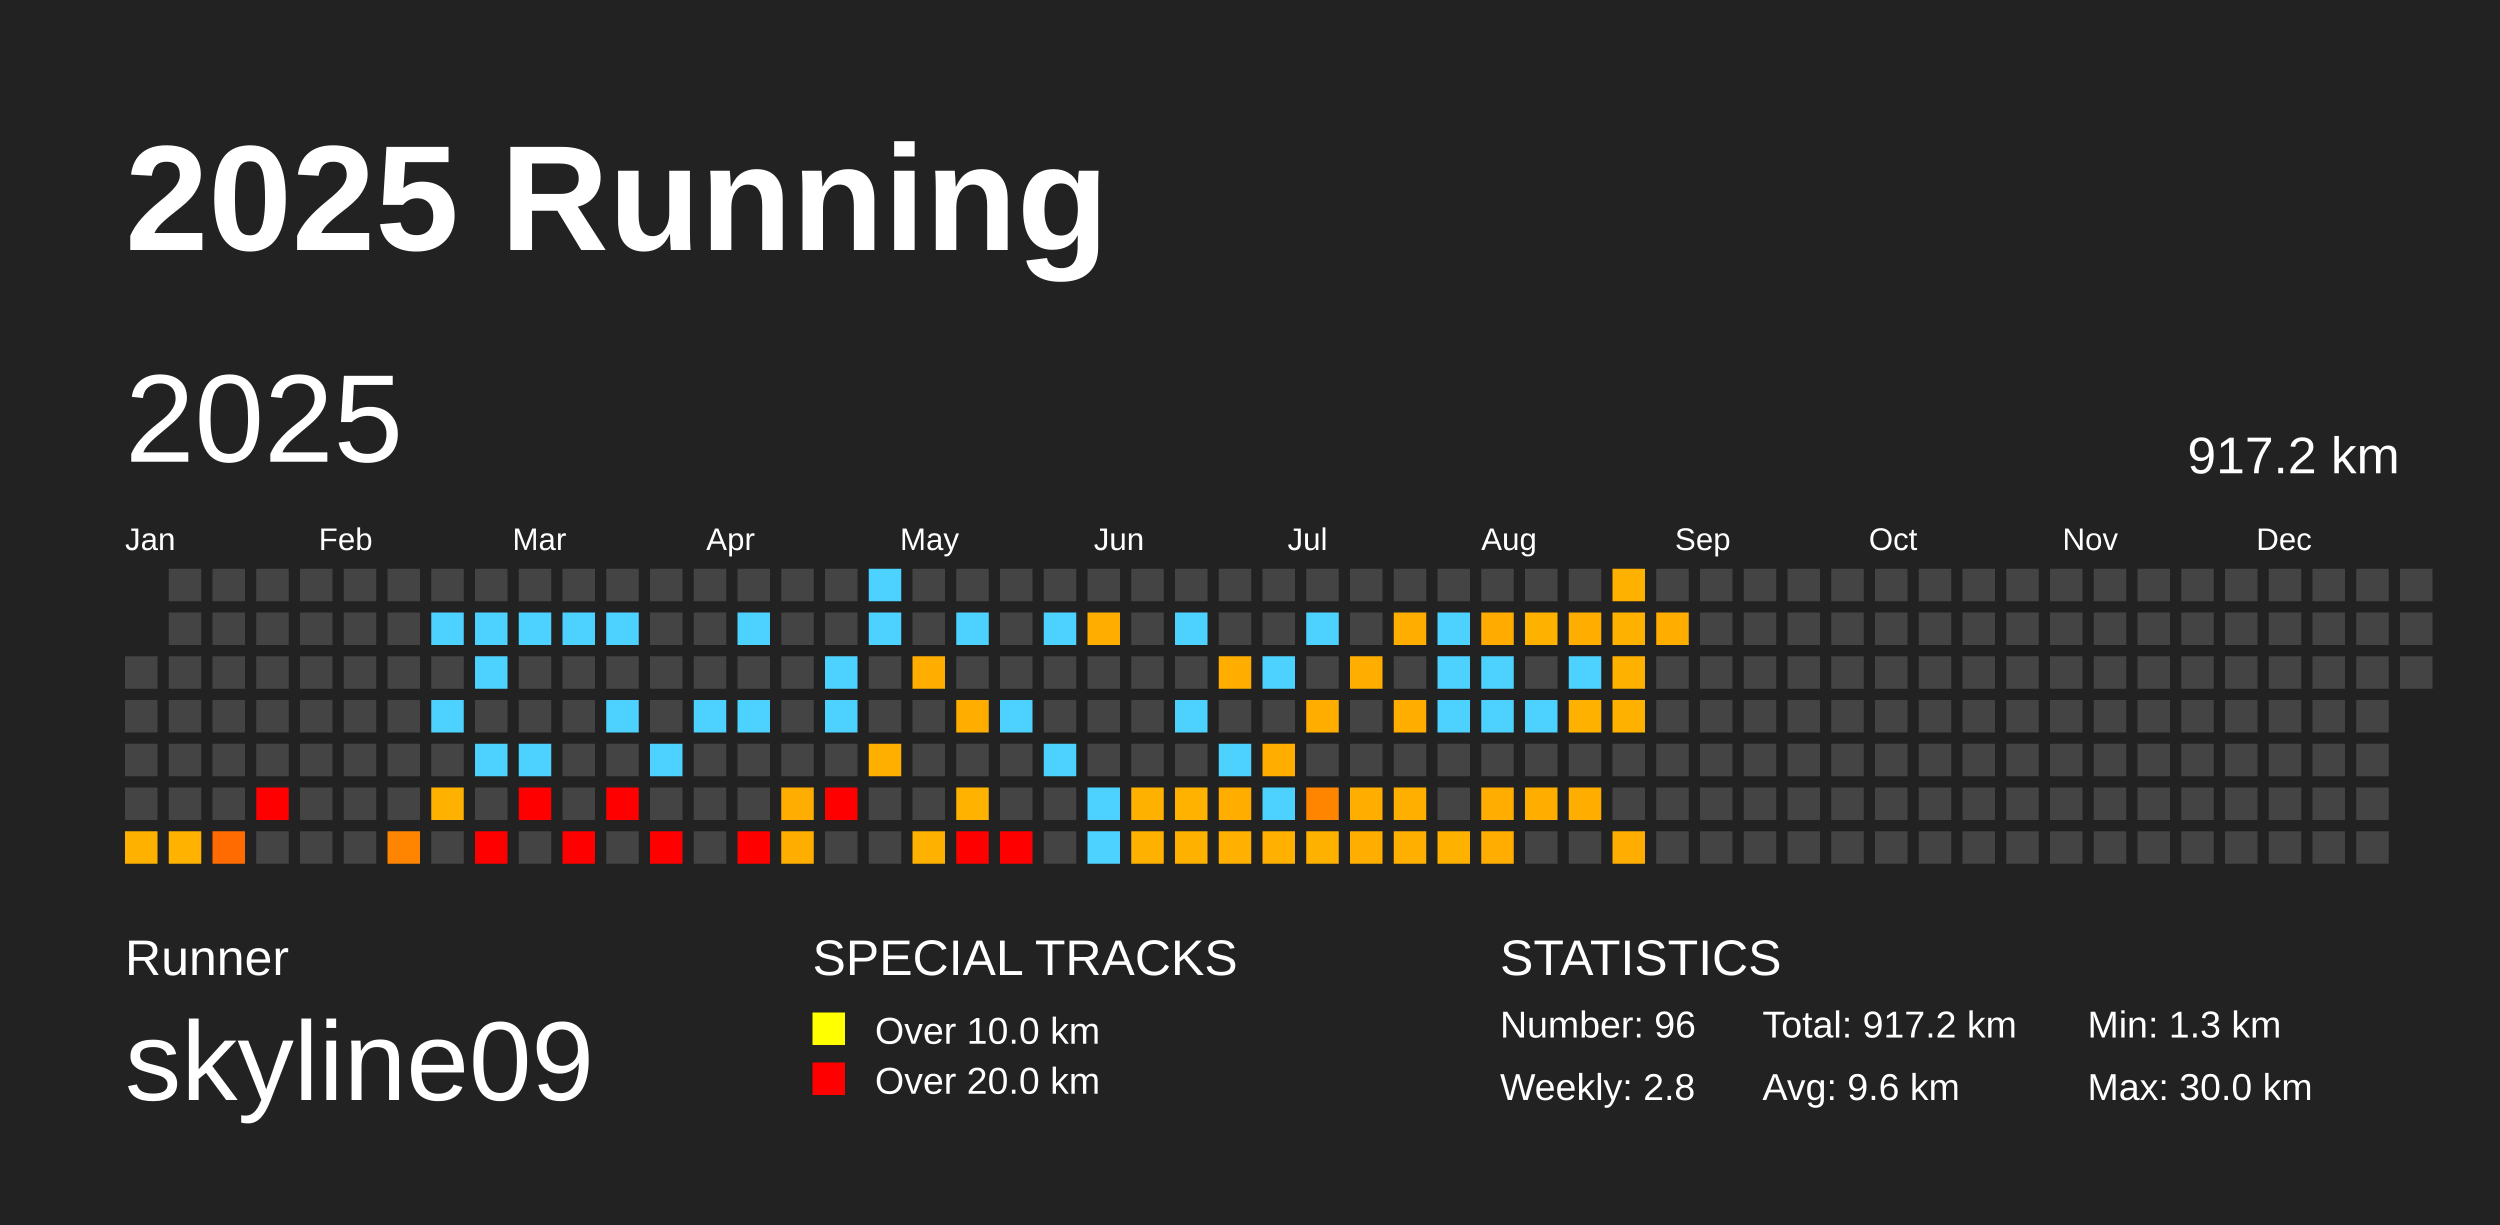
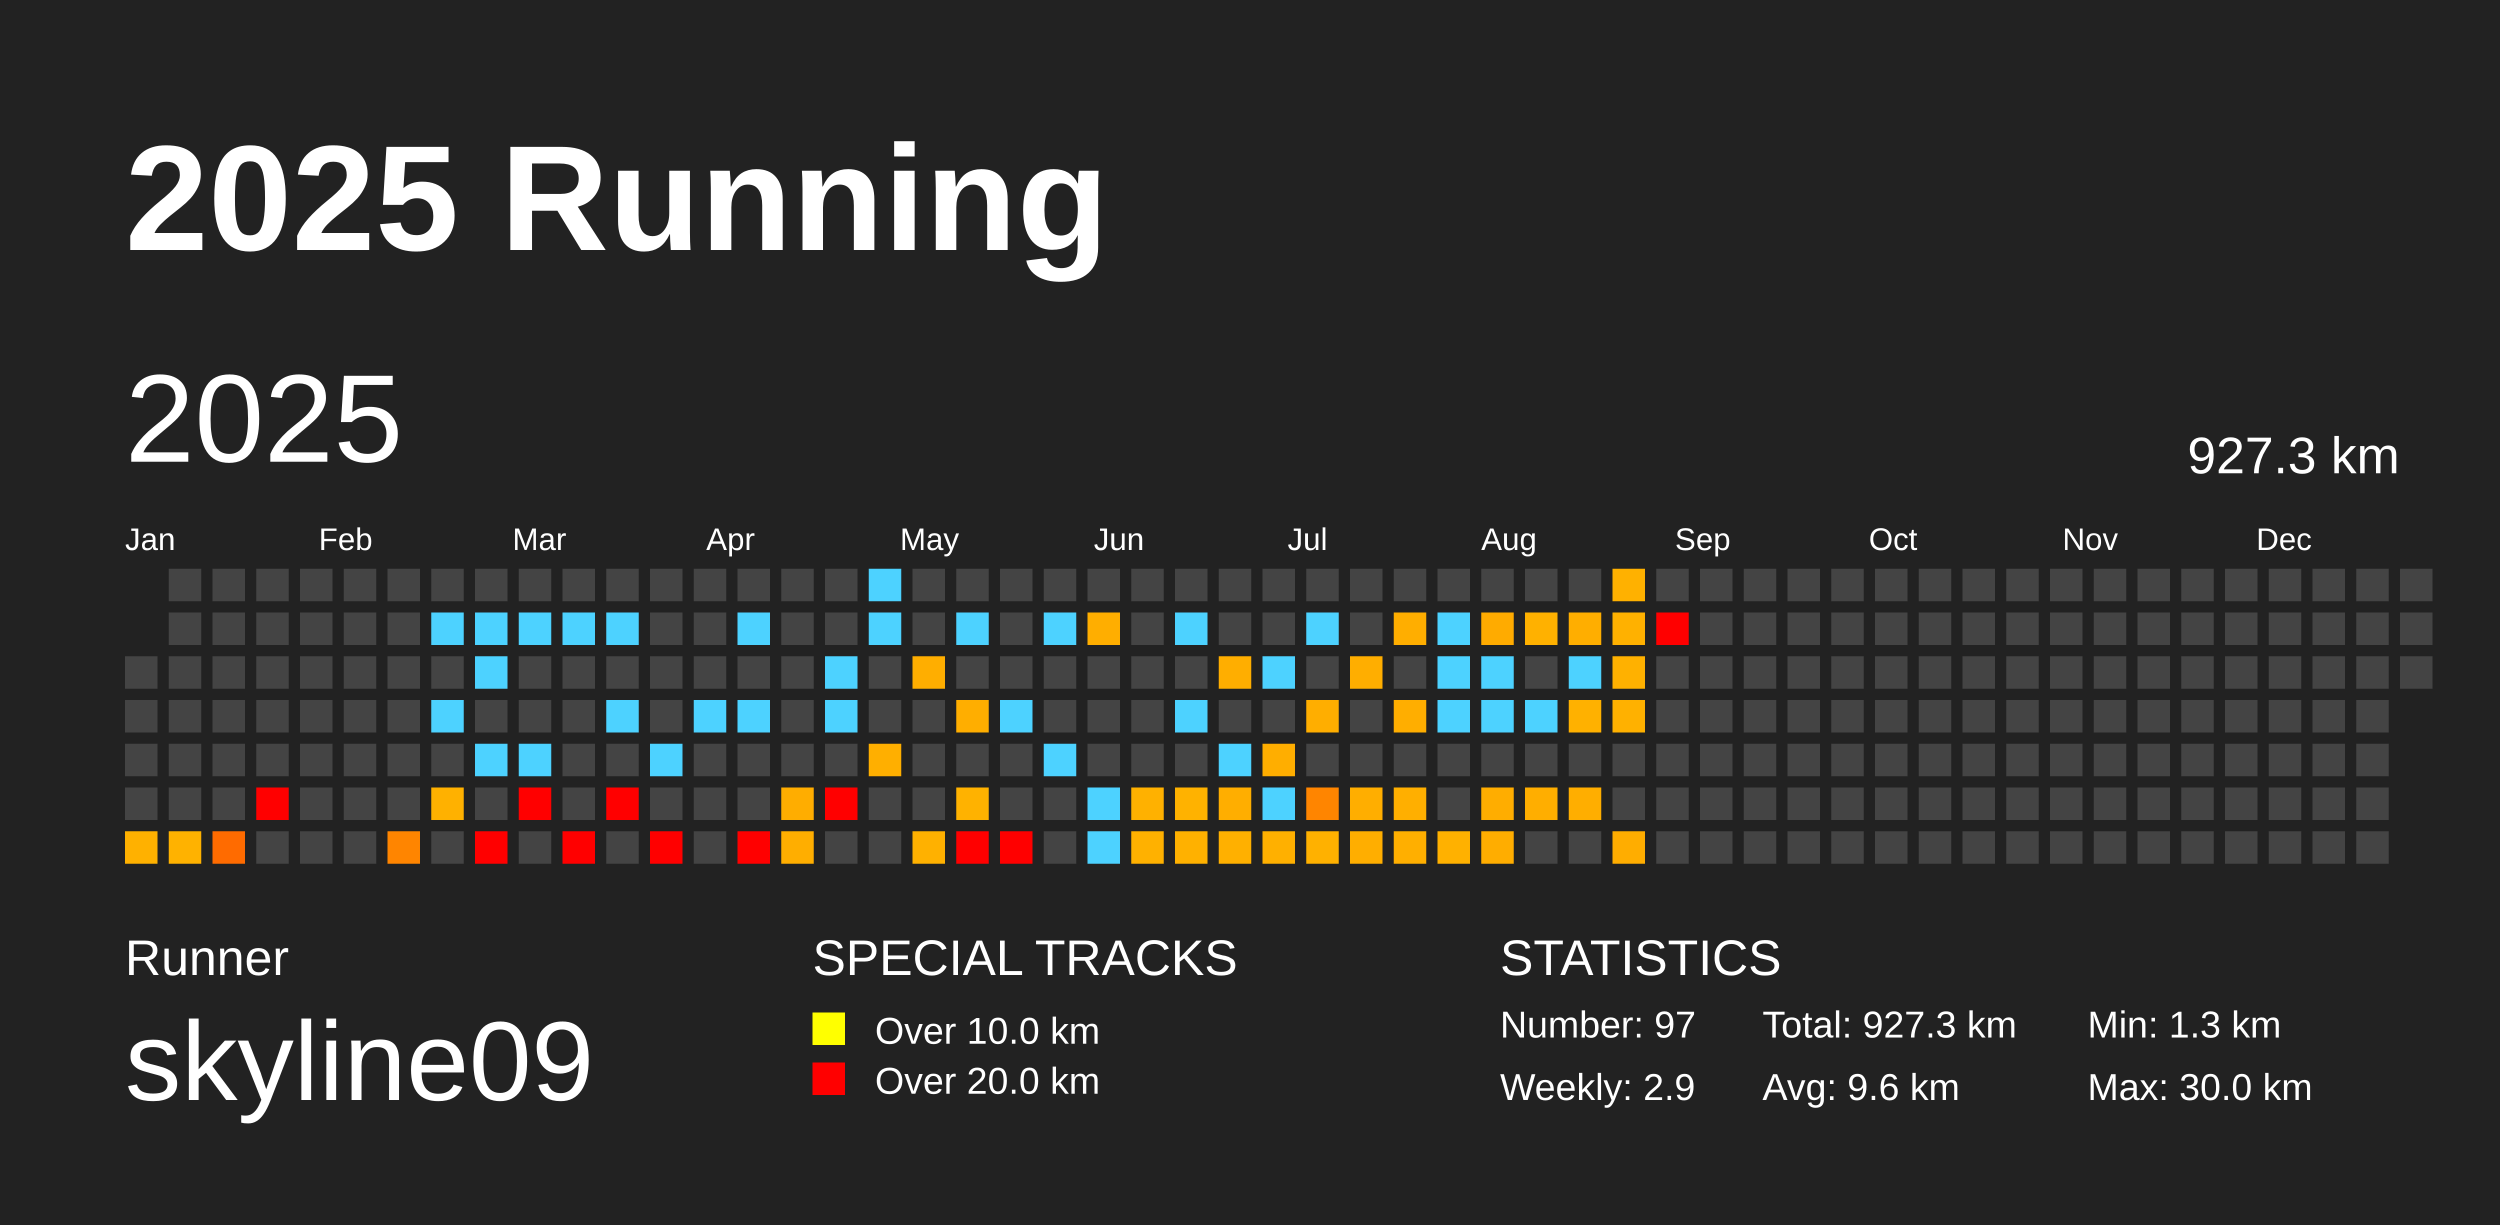
<svg xmlns="http://www.w3.org/2000/svg" baseProfile="full" height="98mm" version="1.1" viewBox="0,0,200,98" width="200mm">
  <defs />
  <rect fill="#222222" height="98" width="200" x="0" y="0" />
  <text fill="#FFFFFF" style="font-size:12px; font-family:Arial; font-weight:bold;" x="10" y="20">2025 Running</text>
  <text fill="#FFFFFF" style="font-size:4px; font-family:Arial" x="10" y="78">Runner</text>
  <text fill="#FFFFFF" style="font-size:9px; font-family:Arial" x="10" y="88">skyline09</text>
  <text fill="#FFFFFF" style="font-size:4px; font-family:Arial" x="65" y="78">SPECIAL TRACKS</text>
  <rect fill="yellow" height="2.6" width="2.6" x="65" y="81" />
  <text fill="#FFFFFF" style="font-size:3px; font-family:Arial" x="70" y="83.5">Over 10.0 km</text>
  <rect fill="red" height="2.6" width="2.6" x="65" y="85" />
  <text fill="#FFFFFF" style="font-size:3px; font-family:Arial" x="70" y="87.5">Over 20.0 km</text>
  <text fill="#FFFFFF" style="font-size:4px; font-family:Arial" x="120" y="78">STATISTICS</text>
-   <text fill="#FFFFFF" style="font-size:3px; font-family:Arial" x="120" y="83">Number: 96</text>
-   <text fill="#FFFFFF" style="font-size:3px; font-family:Arial" x="120" y="88">Weekly: 2.8</text>
-   <text fill="#FFFFFF" style="font-size:3px; font-family:Arial" x="141" y="83">Total: 917.2 km</text>
+   <text fill="#FFFFFF" style="font-size:3px; font-family:Arial" x="120" y="83">Number: 97</text>
+   <text fill="#FFFFFF" style="font-size:3px; font-family:Arial" x="120" y="88">Weekly: 2.9</text>
+   <text fill="#FFFFFF" style="font-size:3px; font-family:Arial" x="141" y="83">Total: 927.3 km</text>
  <text fill="#FFFFFF" style="font-size:3px; font-family:Arial" x="141" y="88">Avg: 9.6 km</text>
  <text fill="#FFFFFF" style="font-size:3px; font-family:Arial" x="167" y="83">Min: 1.3 km</text>
  <text fill="#FFFFFF" style="font-size:3px; font-family:Arial" x="167" y="88">Max: 30.0 km</text>
  <text dominant-baseline="hanging" fill="#FFFFFF" style="font-size:10.0px; font-family:Arial;" x="10" y="30">2025</text>
-   <text dominant-baseline="hanging" fill="#FFFFFF" style="font-size:4.125px; font-family:Arial;" x="175" y="35">917.2 km</text>
+   <text dominant-baseline="hanging" fill="#FFFFFF" style="font-size:4.125px; font-family:Arial;" x="175" y="35">927.3 km</text>
  <text fill="#FFFFFF" style="font-size:2.5px; font-family:Arial" x="10.0" y="44">Jan</text>
  <text fill="#FFFFFF" style="font-size:2.5px; font-family:Arial" x="25.5" y="44">Feb</text>
  <text fill="#FFFFFF" style="font-size:2.5px; font-family:Arial" x="41.0" y="44">Mar</text>
  <text fill="#FFFFFF" style="font-size:2.5px; font-family:Arial" x="56.5" y="44">Apr</text>
  <text fill="#FFFFFF" style="font-size:2.5px; font-family:Arial" x="72.0" y="44">May</text>
  <text fill="#FFFFFF" style="font-size:2.5px; font-family:Arial" x="87.5" y="44">Jun</text>
  <text fill="#FFFFFF" style="font-size:2.5px; font-family:Arial" x="103.0" y="44">Jul</text>
  <text fill="#FFFFFF" style="font-size:2.5px; font-family:Arial" x="118.5" y="44">Aug</text>
  <text fill="#FFFFFF" style="font-size:2.5px; font-family:Arial" x="134.0" y="44">Sep</text>
  <text fill="#FFFFFF" style="font-size:2.5px; font-family:Arial" x="149.5" y="44">Oct</text>
  <text fill="#FFFFFF" style="font-size:2.5px; font-family:Arial" x="165.0" y="44">Nov</text>
  <text fill="#FFFFFF" style="font-size:2.5px; font-family:Arial" x="180.5" y="44">Dec</text>
  <rect fill="#444444" height="2.6" width="2.6" x="10.0" y="52.5" />
  <rect fill="#444444" height="2.6" width="2.6" x="10.0" y="56.0" />
  <rect fill="#444444" height="2.6" width="2.6" x="10.0" y="59.5" />
  <rect fill="#444444" height="2.6" width="2.6" x="10.0" y="63.0" />
  <rect fill="#ffb100" height="2.6" width="2.6" x="10.0" y="66.5" />
  <rect fill="#444444" height="2.6" width="2.6" x="13.5" y="45.5" />
  <rect fill="#444444" height="2.6" width="2.6" x="13.5" y="49.0" />
  <rect fill="#444444" height="2.6" width="2.6" x="13.5" y="52.5" />
  <rect fill="#444444" height="2.6" width="2.6" x="13.5" y="56.0" />
  <rect fill="#444444" height="2.6" width="2.6" x="13.5" y="59.5" />
  <rect fill="#444444" height="2.6" width="2.6" x="13.5" y="63.0" />
  <rect fill="#ffb200" height="2.6" width="2.6" x="13.5" y="66.5" />
  <rect fill="#444444" height="2.6" width="2.6" x="17.0" y="45.5" />
  <rect fill="#444444" height="2.6" width="2.6" x="17.0" y="49.0" />
  <rect fill="#444444" height="2.6" width="2.6" x="17.0" y="52.5" />
  <rect fill="#444444" height="2.6" width="2.6" x="17.0" y="56.0" />
  <rect fill="#444444" height="2.6" width="2.6" x="17.0" y="59.5" />
  <rect fill="#444444" height="2.6" width="2.6" x="17.0" y="63.0" />
  <rect fill="#ff6b00" height="2.6" width="2.6" x="17.0" y="66.5" />
  <rect fill="#444444" height="2.6" width="2.6" x="20.5" y="45.5" />
  <rect fill="#444444" height="2.6" width="2.6" x="20.5" y="49.0" />
  <rect fill="#444444" height="2.6" width="2.6" x="20.5" y="52.5" />
  <rect fill="#444444" height="2.6" width="2.6" x="20.5" y="56.0" />
  <rect fill="#444444" height="2.6" width="2.6" x="20.5" y="59.5" />
  <rect fill="red" height="2.6" width="2.6" x="20.5" y="63.0" />
  <rect fill="#444444" height="2.6" width="2.6" x="20.5" y="66.5" />
  <rect fill="#444444" height="2.6" width="2.6" x="24.0" y="45.5" />
  <rect fill="#444444" height="2.6" width="2.6" x="24.0" y="49.0" />
  <rect fill="#444444" height="2.6" width="2.6" x="24.0" y="52.5" />
  <rect fill="#444444" height="2.6" width="2.6" x="24.0" y="56.0" />
  <rect fill="#444444" height="2.6" width="2.6" x="24.0" y="59.5" />
  <rect fill="#444444" height="2.6" width="2.6" x="24.0" y="63.0" />
  <rect fill="#444444" height="2.6" width="2.6" x="24.0" y="66.5" />
  <rect fill="#444444" height="2.6" width="2.6" x="27.5" y="45.5" />
  <rect fill="#444444" height="2.6" width="2.6" x="27.5" y="49.0" />
  <rect fill="#444444" height="2.6" width="2.6" x="27.5" y="52.5" />
  <rect fill="#444444" height="2.6" width="2.6" x="27.5" y="56.0" />
  <rect fill="#444444" height="2.6" width="2.6" x="27.5" y="59.5" />
  <rect fill="#444444" height="2.6" width="2.6" x="27.5" y="63.0" />
  <rect fill="#444444" height="2.6" width="2.6" x="27.5" y="66.5" />
  <rect fill="#444444" height="2.6" width="2.6" x="31.0" y="45.5" />
  <rect fill="#444444" height="2.6" width="2.6" x="31.0" y="49.0" />
  <rect fill="#444444" height="2.6" width="2.6" x="31.0" y="52.5" />
  <rect fill="#444444" height="2.6" width="2.6" x="31.0" y="56.0" />
  <rect fill="#444444" height="2.6" width="2.6" x="31.0" y="59.5" />
  <rect fill="#444444" height="2.6" width="2.6" x="31.0" y="63.0" />
  <rect fill="#ff8500" height="2.6" width="2.6" x="31.0" y="66.5" />
  <rect fill="#444444" height="2.6" width="2.6" x="34.5" y="45.5" />
  <rect fill="#4dd2ff" height="2.6" width="2.6" x="34.5" y="49.0" />
  <rect fill="#444444" height="2.6" width="2.6" x="34.5" y="52.5" />
  <rect fill="#4dd2ff" height="2.6" width="2.6" x="34.5" y="56.0" />
  <rect fill="#444444" height="2.6" width="2.6" x="34.5" y="59.5" />
  <rect fill="#ffb100" height="2.6" width="2.6" x="34.5" y="63.0" />
  <rect fill="#444444" height="2.6" width="2.6" x="34.5" y="66.5" />
  <rect fill="#444444" height="2.6" width="2.6" x="38.0" y="45.5" />
  <rect fill="#4dd2ff" height="2.6" width="2.6" x="38.0" y="49.0" />
  <rect fill="#4dd2ff" height="2.6" width="2.6" x="38.0" y="52.5" />
  <rect fill="#444444" height="2.6" width="2.6" x="38.0" y="56.0" />
  <rect fill="#4dd2ff" height="2.6" width="2.6" x="38.0" y="59.5" />
  <rect fill="#444444" height="2.6" width="2.6" x="38.0" y="63.0" />
  <rect fill="red" height="2.6" width="2.6" x="38.0" y="66.5" />
  <rect fill="#444444" height="2.6" width="2.6" x="41.5" y="45.5" />
  <rect fill="#4dd2ff" height="2.6" width="2.6" x="41.5" y="49.0" />
  <rect fill="#444444" height="2.6" width="2.6" x="41.5" y="52.5" />
  <rect fill="#444444" height="2.6" width="2.6" x="41.5" y="56.0" />
  <rect fill="#4dd2ff" height="2.6" width="2.6" x="41.5" y="59.5" />
  <rect fill="red" height="2.6" width="2.6" x="41.5" y="63.0" />
  <rect fill="#444444" height="2.6" width="2.6" x="41.5" y="66.5" />
  <rect fill="#444444" height="2.6" width="2.6" x="45.0" y="45.5" />
  <rect fill="#4dd2ff" height="2.6" width="2.6" x="45.0" y="49.0" />
  <rect fill="#444444" height="2.6" width="2.6" x="45.0" y="52.5" />
  <rect fill="#444444" height="2.6" width="2.6" x="45.0" y="56.0" />
  <rect fill="#444444" height="2.6" width="2.6" x="45.0" y="59.5" />
  <rect fill="#444444" height="2.6" width="2.6" x="45.0" y="63.0" />
  <rect fill="red" height="2.6" width="2.6" x="45.0" y="66.5" />
  <rect fill="#444444" height="2.6" width="2.6" x="48.5" y="45.5" />
  <rect fill="#4dd2ff" height="2.6" width="2.6" x="48.5" y="49.0" />
  <rect fill="#444444" height="2.6" width="2.6" x="48.5" y="52.5" />
  <rect fill="#4dd2ff" height="2.6" width="2.6" x="48.5" y="56.0" />
  <rect fill="#444444" height="2.6" width="2.6" x="48.5" y="59.5" />
  <rect fill="red" height="2.6" width="2.6" x="48.5" y="63.0" />
  <rect fill="#444444" height="2.6" width="2.6" x="48.5" y="66.5" />
  <rect fill="#444444" height="2.6" width="2.6" x="52.0" y="45.5" />
  <rect fill="#444444" height="2.6" width="2.6" x="52.0" y="49.0" />
  <rect fill="#444444" height="2.6" width="2.6" x="52.0" y="52.5" />
  <rect fill="#444444" height="2.6" width="2.6" x="52.0" y="56.0" />
  <rect fill="#4dd2ff" height="2.6" width="2.6" x="52.0" y="59.5" />
  <rect fill="#444444" height="2.6" width="2.6" x="52.0" y="63.0" />
  <rect fill="red" height="2.6" width="2.6" x="52.0" y="66.5" />
  <rect fill="#444444" height="2.6" width="2.6" x="55.5" y="45.5" />
  <rect fill="#444444" height="2.6" width="2.6" x="55.5" y="49.0" />
  <rect fill="#444444" height="2.6" width="2.6" x="55.5" y="52.5" />
  <rect fill="#4dd2ff" height="2.6" width="2.6" x="55.5" y="56.0" />
  <rect fill="#444444" height="2.6" width="2.6" x="55.5" y="59.5" />
  <rect fill="#444444" height="2.6" width="2.6" x="55.5" y="63.0" />
  <rect fill="#444444" height="2.6" width="2.6" x="55.5" y="66.5" />
  <rect fill="#444444" height="2.6" width="2.6" x="59.0" y="45.5" />
  <rect fill="#4dd2ff" height="2.6" width="2.6" x="59.0" y="49.0" />
  <rect fill="#444444" height="2.6" width="2.6" x="59.0" y="52.5" />
  <rect fill="#4dd2ff" height="2.6" width="2.6" x="59.0" y="56.0" />
  <rect fill="#444444" height="2.6" width="2.6" x="59.0" y="59.5" />
  <rect fill="#444444" height="2.6" width="2.6" x="59.0" y="63.0" />
  <rect fill="red" height="2.6" width="2.6" x="59.0" y="66.5" />
  <rect fill="#444444" height="2.6" width="2.6" x="62.5" y="45.5" />
  <rect fill="#444444" height="2.6" width="2.6" x="62.5" y="49.0" />
  <rect fill="#444444" height="2.6" width="2.6" x="62.5" y="52.5" />
  <rect fill="#444444" height="2.6" width="2.6" x="62.5" y="56.0" />
  <rect fill="#444444" height="2.6" width="2.6" x="62.5" y="59.5" />
  <rect fill="#ffad00" height="2.6" width="2.6" x="62.5" y="63.0" />
  <rect fill="#ffae00" height="2.6" width="2.6" x="62.5" y="66.5" />
  <rect fill="#444444" height="2.6" width="2.6" x="66.0" y="45.5" />
  <rect fill="#444444" height="2.6" width="2.6" x="66.0" y="49.0" />
  <rect fill="#4dd2ff" height="2.6" width="2.6" x="66.0" y="52.5" />
  <rect fill="#4dd2ff" height="2.6" width="2.6" x="66.0" y="56.0" />
  <rect fill="#444444" height="2.6" width="2.6" x="66.0" y="59.5" />
  <rect fill="red" height="2.6" width="2.6" x="66.0" y="63.0" />
  <rect fill="#444444" height="2.6" width="2.6" x="66.0" y="66.5" />
  <rect fill="#4dd2ff" height="2.6" width="2.6" x="69.5" y="45.5" />
  <rect fill="#4dd2ff" height="2.6" width="2.6" x="69.5" y="49.0" />
  <rect fill="#444444" height="2.6" width="2.6" x="69.5" y="52.5" />
  <rect fill="#444444" height="2.6" width="2.6" x="69.5" y="56.0" />
  <rect fill="#ffaf00" height="2.6" width="2.6" x="69.5" y="59.5" />
  <rect fill="#444444" height="2.6" width="2.6" x="69.5" y="63.0" />
  <rect fill="#444444" height="2.6" width="2.6" x="69.5" y="66.5" />
  <rect fill="#444444" height="2.6" width="2.6" x="73.0" y="45.5" />
  <rect fill="#444444" height="2.6" width="2.6" x="73.0" y="49.0" />
  <rect fill="#ffae00" height="2.6" width="2.6" x="73.0" y="52.5" />
  <rect fill="#444444" height="2.6" width="2.6" x="73.0" y="56.0" />
  <rect fill="#444444" height="2.6" width="2.6" x="73.0" y="59.5" />
  <rect fill="#444444" height="2.6" width="2.6" x="73.0" y="63.0" />
  <rect fill="#ffb100" height="2.6" width="2.6" x="73.0" y="66.5" />
  <rect fill="#444444" height="2.6" width="2.6" x="76.5" y="45.5" />
  <rect fill="#4dd2ff" height="2.6" width="2.6" x="76.5" y="49.0" />
  <rect fill="#444444" height="2.6" width="2.6" x="76.5" y="52.5" />
  <rect fill="#ffae00" height="2.6" width="2.6" x="76.5" y="56.0" />
  <rect fill="#444444" height="2.6" width="2.6" x="76.5" y="59.5" />
  <rect fill="#ffb200" height="2.6" width="2.6" x="76.5" y="63.0" />
  <rect fill="red" height="2.6" width="2.6" x="76.5" y="66.5" />
  <rect fill="#444444" height="2.6" width="2.6" x="80.0" y="45.5" />
  <rect fill="#444444" height="2.6" width="2.6" x="80.0" y="49.0" />
  <rect fill="#444444" height="2.6" width="2.6" x="80.0" y="52.5" />
  <rect fill="#4dd2ff" height="2.6" width="2.6" x="80.0" y="56.0" />
  <rect fill="#444444" height="2.6" width="2.6" x="80.0" y="59.5" />
  <rect fill="#444444" height="2.6" width="2.6" x="80.0" y="63.0" />
  <rect fill="red" height="2.6" width="2.6" x="80.0" y="66.5" />
  <rect fill="#444444" height="2.6" width="2.6" x="83.5" y="45.5" />
  <rect fill="#4dd2ff" height="2.6" width="2.6" x="83.5" y="49.0" />
  <rect fill="#444444" height="2.6" width="2.6" x="83.5" y="52.5" />
  <rect fill="#444444" height="2.6" width="2.6" x="83.5" y="56.0" />
  <rect fill="#4dd2ff" height="2.6" width="2.6" x="83.5" y="59.5" />
  <rect fill="#444444" height="2.6" width="2.6" x="83.5" y="63.0" />
  <rect fill="#444444" height="2.6" width="2.6" x="83.5" y="66.5" />
  <rect fill="#444444" height="2.6" width="2.6" x="87.0" y="45.5" />
  <rect fill="#ffae00" height="2.6" width="2.6" x="87.0" y="49.0" />
  <rect fill="#444444" height="2.6" width="2.6" x="87.0" y="52.5" />
  <rect fill="#444444" height="2.6" width="2.6" x="87.0" y="56.0" />
  <rect fill="#444444" height="2.6" width="2.6" x="87.0" y="59.5" />
  <rect fill="#4dd2ff" height="2.6" width="2.6" x="87.0" y="63.0" />
  <rect fill="#4dd2ff" height="2.6" width="2.6" x="87.0" y="66.5" />
  <rect fill="#444444" height="2.6" width="2.6" x="90.5" y="45.5" />
  <rect fill="#444444" height="2.6" width="2.6" x="90.5" y="49.0" />
  <rect fill="#444444" height="2.6" width="2.6" x="90.5" y="52.5" />
  <rect fill="#444444" height="2.6" width="2.6" x="90.5" y="56.0" />
  <rect fill="#444444" height="2.6" width="2.6" x="90.5" y="59.5" />
  <rect fill="#ffb100" height="2.6" width="2.6" x="90.5" y="63.0" />
  <rect fill="#ffb100" height="2.6" width="2.6" x="90.5" y="66.5" />
  <rect fill="#444444" height="2.6" width="2.6" x="94.0" y="45.5" />
  <rect fill="#4dd2ff" height="2.6" width="2.6" x="94.0" y="49.0" />
  <rect fill="#444444" height="2.6" width="2.6" x="94.0" y="52.5" />
  <rect fill="#4dd2ff" height="2.6" width="2.6" x="94.0" y="56.0" />
  <rect fill="#444444" height="2.6" width="2.6" x="94.0" y="59.5" />
  <rect fill="#ffb200" height="2.6" width="2.6" x="94.0" y="63.0" />
  <rect fill="#ffb100" height="2.6" width="2.6" x="94.0" y="66.5" />
  <rect fill="#444444" height="2.6" width="2.6" x="97.5" y="45.5" />
  <rect fill="#444444" height="2.6" width="2.6" x="97.5" y="49.0" />
  <rect fill="#ffae00" height="2.6" width="2.6" x="97.5" y="52.5" />
  <rect fill="#444444" height="2.6" width="2.6" x="97.5" y="56.0" />
  <rect fill="#4dd2ff" height="2.6" width="2.6" x="97.5" y="59.5" />
  <rect fill="#ffae00" height="2.6" width="2.6" x="97.5" y="63.0" />
  <rect fill="#ffb000" height="2.6" width="2.6" x="97.5" y="66.5" />
  <rect fill="#444444" height="2.6" width="2.6" x="101.0" y="45.5" />
  <rect fill="#444444" height="2.6" width="2.6" x="101.0" y="49.0" />
  <rect fill="#4dd2ff" height="2.6" width="2.6" x="101.0" y="52.5" />
  <rect fill="#444444" height="2.6" width="2.6" x="101.0" y="56.0" />
  <rect fill="#ffae00" height="2.6" width="2.6" x="101.0" y="59.5" />
  <rect fill="#4dd2ff" height="2.6" width="2.6" x="101.0" y="63.0" />
  <rect fill="#ffb000" height="2.6" width="2.6" x="101.0" y="66.5" />
  <rect fill="#444444" height="2.6" width="2.6" x="104.5" y="45.5" />
  <rect fill="#4dd2ff" height="2.6" width="2.6" x="104.5" y="49.0" />
  <rect fill="#444444" height="2.6" width="2.6" x="104.5" y="52.5" />
  <rect fill="#ffae00" height="2.6" width="2.6" x="104.5" y="56.0" />
  <rect fill="#444444" height="2.6" width="2.6" x="104.5" y="59.5" />
  <rect fill="#ff8500" height="2.6" width="2.6" x="104.5" y="63.0" />
  <rect fill="#ffb100" height="2.6" width="2.6" x="104.5" y="66.5" />
  <rect fill="#444444" height="2.6" width="2.6" x="108.0" y="45.5" />
  <rect fill="#444444" height="2.6" width="2.6" x="108.0" y="49.0" />
  <rect fill="#ffae00" height="2.6" width="2.6" x="108.0" y="52.5" />
  <rect fill="#444444" height="2.6" width="2.6" x="108.0" y="56.0" />
  <rect fill="#444444" height="2.6" width="2.6" x="108.0" y="59.5" />
  <rect fill="#ffae00" height="2.6" width="2.6" x="108.0" y="63.0" />
  <rect fill="#ffae00" height="2.6" width="2.6" x="108.0" y="66.5" />
  <rect fill="#444444" height="2.6" width="2.6" x="111.5" y="45.5" />
  <rect fill="#ffae00" height="2.6" width="2.6" x="111.5" y="49.0" />
  <rect fill="#444444" height="2.6" width="2.6" x="111.5" y="52.5" />
  <rect fill="#ffae00" height="2.6" width="2.6" x="111.5" y="56.0" />
  <rect fill="#444444" height="2.6" width="2.6" x="111.5" y="59.5" />
  <rect fill="#ffaf00" height="2.6" width="2.6" x="111.5" y="63.0" />
  <rect fill="#ffaf00" height="2.6" width="2.6" x="111.5" y="66.5" />
  <rect fill="#444444" height="2.6" width="2.6" x="115.0" y="45.5" />
  <rect fill="#4dd2ff" height="2.6" width="2.6" x="115.0" y="49.0" />
  <rect fill="#4dd2ff" height="2.6" width="2.6" x="115.0" y="52.5" />
  <rect fill="#4dd2ff" height="2.6" width="2.6" x="115.0" y="56.0" />
  <rect fill="#444444" height="2.6" width="2.6" x="115.0" y="59.5" />
  <rect fill="#444444" height="2.6" width="2.6" x="115.0" y="63.0" />
  <rect fill="#ffb100" height="2.6" width="2.6" x="115.0" y="66.5" />
  <rect fill="#444444" height="2.6" width="2.6" x="118.5" y="45.5" />
  <rect fill="#ffab00" height="2.6" width="2.6" x="118.5" y="49.0" />
  <rect fill="#4dd2ff" height="2.6" width="2.6" x="118.5" y="52.5" />
  <rect fill="#4dd2ff" height="2.6" width="2.6" x="118.5" y="56.0" />
  <rect fill="#444444" height="2.6" width="2.6" x="118.5" y="59.5" />
  <rect fill="#ffad00" height="2.6" width="2.6" x="118.5" y="63.0" />
  <rect fill="#ffad00" height="2.6" width="2.6" x="118.5" y="66.5" />
  <rect fill="#444444" height="2.6" width="2.6" x="122.0" y="45.5" />
  <rect fill="#ffb100" height="2.6" width="2.6" x="122.0" y="49.0" />
  <rect fill="#444444" height="2.6" width="2.6" x="122.0" y="52.5" />
  <rect fill="#4dd2ff" height="2.6" width="2.6" x="122.0" y="56.0" />
  <rect fill="#444444" height="2.6" width="2.6" x="122.0" y="59.5" />
  <rect fill="#ffae00" height="2.6" width="2.6" x="122.0" y="63.0" />
  <rect fill="#444444" height="2.6" width="2.6" x="122.0" y="66.5" />
  <rect fill="#444444" height="2.6" width="2.6" x="125.5" y="45.5" />
  <rect fill="#ffae00" height="2.6" width="2.6" x="125.5" y="49.0" />
  <rect fill="#4dd2ff" height="2.6" width="2.6" x="125.5" y="52.5" />
  <rect fill="#ffb100" height="2.6" width="2.6" x="125.5" y="56.0" />
  <rect fill="#444444" height="2.6" width="2.6" x="125.5" y="59.5" />
  <rect fill="#ffae00" height="2.6" width="2.6" x="125.5" y="63.0" />
  <rect fill="#444444" height="2.6" width="2.6" x="125.5" y="66.5" />
  <rect fill="#ffb100" height="2.6" width="2.6" x="129.0" y="45.5" />
  <rect fill="#ffb100" height="2.6" width="2.6" x="129.0" y="49.0" />
  <rect fill="#ffb100" height="2.6" width="2.6" x="129.0" y="52.5" />
  <rect fill="#ffb100" height="2.6" width="2.6" x="129.0" y="56.0" />
  <rect fill="#444444" height="2.6" width="2.6" x="129.0" y="59.5" />
  <rect fill="#444444" height="2.6" width="2.6" x="129.0" y="63.0" />
  <rect fill="#ffad00" height="2.6" width="2.6" x="129.0" y="66.5" />
  <rect fill="#444444" height="2.6" width="2.6" x="132.5" y="45.5" />
-   <rect fill="#ffae00" height="2.6" width="2.6" x="132.5" y="49.0" />
+   <rect fill="red" height="2.6" width="2.6" x="132.5" y="49.0" />
  <rect fill="#444444" height="2.6" width="2.6" x="132.5" y="52.5" />
  <rect fill="#444444" height="2.6" width="2.6" x="132.5" y="56.0" />
  <rect fill="#444444" height="2.6" width="2.6" x="132.5" y="59.5" />
  <rect fill="#444444" height="2.6" width="2.6" x="132.5" y="63.0" />
  <rect fill="#444444" height="2.6" width="2.6" x="132.5" y="66.5" />
  <rect fill="#444444" height="2.6" width="2.6" x="136.0" y="45.5" />
  <rect fill="#444444" height="2.6" width="2.6" x="136.0" y="49.0" />
  <rect fill="#444444" height="2.6" width="2.6" x="136.0" y="52.5" />
  <rect fill="#444444" height="2.6" width="2.6" x="136.0" y="56.0" />
  <rect fill="#444444" height="2.6" width="2.6" x="136.0" y="59.5" />
  <rect fill="#444444" height="2.6" width="2.6" x="136.0" y="63.0" />
  <rect fill="#444444" height="2.6" width="2.6" x="136.0" y="66.5" />
  <rect fill="#444444" height="2.6" width="2.6" x="139.5" y="45.5" />
  <rect fill="#444444" height="2.6" width="2.6" x="139.5" y="49.0" />
  <rect fill="#444444" height="2.6" width="2.6" x="139.5" y="52.5" />
  <rect fill="#444444" height="2.6" width="2.6" x="139.5" y="56.0" />
  <rect fill="#444444" height="2.6" width="2.6" x="139.5" y="59.5" />
  <rect fill="#444444" height="2.6" width="2.6" x="139.5" y="63.0" />
  <rect fill="#444444" height="2.6" width="2.6" x="139.5" y="66.5" />
  <rect fill="#444444" height="2.6" width="2.6" x="143.0" y="45.5" />
  <rect fill="#444444" height="2.6" width="2.6" x="143.0" y="49.0" />
  <rect fill="#444444" height="2.6" width="2.6" x="143.0" y="52.5" />
  <rect fill="#444444" height="2.6" width="2.6" x="143.0" y="56.0" />
  <rect fill="#444444" height="2.6" width="2.6" x="143.0" y="59.5" />
  <rect fill="#444444" height="2.6" width="2.6" x="143.0" y="63.0" />
  <rect fill="#444444" height="2.6" width="2.6" x="143.0" y="66.5" />
  <rect fill="#444444" height="2.6" width="2.6" x="146.5" y="45.5" />
  <rect fill="#444444" height="2.6" width="2.6" x="146.5" y="49.0" />
  <rect fill="#444444" height="2.6" width="2.6" x="146.5" y="52.5" />
  <rect fill="#444444" height="2.6" width="2.6" x="146.5" y="56.0" />
  <rect fill="#444444" height="2.6" width="2.6" x="146.5" y="59.5" />
  <rect fill="#444444" height="2.6" width="2.6" x="146.5" y="63.0" />
  <rect fill="#444444" height="2.6" width="2.6" x="146.5" y="66.5" />
  <rect fill="#444444" height="2.6" width="2.6" x="150.0" y="45.5" />
  <rect fill="#444444" height="2.6" width="2.6" x="150.0" y="49.0" />
  <rect fill="#444444" height="2.6" width="2.6" x="150.0" y="52.5" />
  <rect fill="#444444" height="2.6" width="2.6" x="150.0" y="56.0" />
  <rect fill="#444444" height="2.6" width="2.6" x="150.0" y="59.5" />
  <rect fill="#444444" height="2.6" width="2.6" x="150.0" y="63.0" />
  <rect fill="#444444" height="2.6" width="2.6" x="150.0" y="66.5" />
  <rect fill="#444444" height="2.6" width="2.6" x="153.5" y="45.5" />
  <rect fill="#444444" height="2.6" width="2.6" x="153.5" y="49.0" />
  <rect fill="#444444" height="2.6" width="2.6" x="153.5" y="52.5" />
  <rect fill="#444444" height="2.6" width="2.6" x="153.5" y="56.0" />
  <rect fill="#444444" height="2.6" width="2.6" x="153.5" y="59.5" />
  <rect fill="#444444" height="2.6" width="2.6" x="153.5" y="63.0" />
  <rect fill="#444444" height="2.6" width="2.6" x="153.5" y="66.5" />
  <rect fill="#444444" height="2.6" width="2.6" x="157.0" y="45.5" />
  <rect fill="#444444" height="2.6" width="2.6" x="157.0" y="49.0" />
  <rect fill="#444444" height="2.6" width="2.6" x="157.0" y="52.5" />
  <rect fill="#444444" height="2.6" width="2.6" x="157.0" y="56.0" />
  <rect fill="#444444" height="2.6" width="2.6" x="157.0" y="59.5" />
  <rect fill="#444444" height="2.6" width="2.6" x="157.0" y="63.0" />
  <rect fill="#444444" height="2.6" width="2.6" x="157.0" y="66.5" />
  <rect fill="#444444" height="2.6" width="2.6" x="160.5" y="45.5" />
  <rect fill="#444444" height="2.6" width="2.6" x="160.5" y="49.0" />
  <rect fill="#444444" height="2.6" width="2.6" x="160.5" y="52.5" />
  <rect fill="#444444" height="2.6" width="2.6" x="160.5" y="56.0" />
  <rect fill="#444444" height="2.6" width="2.6" x="160.5" y="59.5" />
  <rect fill="#444444" height="2.6" width="2.6" x="160.5" y="63.0" />
  <rect fill="#444444" height="2.6" width="2.6" x="160.5" y="66.5" />
  <rect fill="#444444" height="2.6" width="2.6" x="164.0" y="45.5" />
  <rect fill="#444444" height="2.6" width="2.6" x="164.0" y="49.0" />
  <rect fill="#444444" height="2.6" width="2.6" x="164.0" y="52.5" />
  <rect fill="#444444" height="2.6" width="2.6" x="164.0" y="56.0" />
  <rect fill="#444444" height="2.6" width="2.6" x="164.0" y="59.5" />
  <rect fill="#444444" height="2.6" width="2.6" x="164.0" y="63.0" />
  <rect fill="#444444" height="2.6" width="2.6" x="164.0" y="66.5" />
  <rect fill="#444444" height="2.6" width="2.6" x="167.5" y="45.5" />
  <rect fill="#444444" height="2.6" width="2.6" x="167.5" y="49.0" />
  <rect fill="#444444" height="2.6" width="2.6" x="167.5" y="52.5" />
  <rect fill="#444444" height="2.6" width="2.6" x="167.5" y="56.0" />
  <rect fill="#444444" height="2.6" width="2.6" x="167.5" y="59.5" />
  <rect fill="#444444" height="2.6" width="2.6" x="167.5" y="63.0" />
  <rect fill="#444444" height="2.6" width="2.6" x="167.5" y="66.5" />
  <rect fill="#444444" height="2.6" width="2.6" x="171.0" y="45.5" />
  <rect fill="#444444" height="2.6" width="2.6" x="171.0" y="49.0" />
  <rect fill="#444444" height="2.6" width="2.6" x="171.0" y="52.5" />
  <rect fill="#444444" height="2.6" width="2.6" x="171.0" y="56.0" />
  <rect fill="#444444" height="2.6" width="2.6" x="171.0" y="59.5" />
  <rect fill="#444444" height="2.6" width="2.6" x="171.0" y="63.0" />
  <rect fill="#444444" height="2.6" width="2.6" x="171.0" y="66.5" />
  <rect fill="#444444" height="2.6" width="2.6" x="174.5" y="45.5" />
  <rect fill="#444444" height="2.6" width="2.6" x="174.5" y="49.0" />
  <rect fill="#444444" height="2.6" width="2.6" x="174.5" y="52.5" />
  <rect fill="#444444" height="2.6" width="2.6" x="174.5" y="56.0" />
  <rect fill="#444444" height="2.6" width="2.6" x="174.5" y="59.5" />
  <rect fill="#444444" height="2.6" width="2.6" x="174.5" y="63.0" />
  <rect fill="#444444" height="2.6" width="2.6" x="174.5" y="66.5" />
  <rect fill="#444444" height="2.6" width="2.6" x="178.0" y="45.5" />
  <rect fill="#444444" height="2.6" width="2.6" x="178.0" y="49.0" />
  <rect fill="#444444" height="2.6" width="2.6" x="178.0" y="52.5" />
  <rect fill="#444444" height="2.6" width="2.6" x="178.0" y="56.0" />
  <rect fill="#444444" height="2.6" width="2.6" x="178.0" y="59.5" />
  <rect fill="#444444" height="2.6" width="2.6" x="178.0" y="63.0" />
  <rect fill="#444444" height="2.6" width="2.6" x="178.0" y="66.5" />
  <rect fill="#444444" height="2.6" width="2.6" x="181.5" y="45.5" />
  <rect fill="#444444" height="2.6" width="2.6" x="181.5" y="49.0" />
  <rect fill="#444444" height="2.6" width="2.6" x="181.5" y="52.5" />
  <rect fill="#444444" height="2.6" width="2.6" x="181.5" y="56.0" />
  <rect fill="#444444" height="2.6" width="2.6" x="181.5" y="59.5" />
  <rect fill="#444444" height="2.6" width="2.6" x="181.5" y="63.0" />
  <rect fill="#444444" height="2.6" width="2.6" x="181.5" y="66.5" />
  <rect fill="#444444" height="2.6" width="2.6" x="185.0" y="45.5" />
  <rect fill="#444444" height="2.6" width="2.6" x="185.0" y="49.0" />
  <rect fill="#444444" height="2.6" width="2.6" x="185.0" y="52.5" />
  <rect fill="#444444" height="2.6" width="2.6" x="185.0" y="56.0" />
  <rect fill="#444444" height="2.6" width="2.6" x="185.0" y="59.5" />
  <rect fill="#444444" height="2.6" width="2.6" x="185.0" y="63.0" />
  <rect fill="#444444" height="2.6" width="2.6" x="185.0" y="66.5" />
  <rect fill="#444444" height="2.6" width="2.6" x="188.5" y="45.5" />
  <rect fill="#444444" height="2.6" width="2.6" x="188.5" y="49.0" />
  <rect fill="#444444" height="2.6" width="2.6" x="188.5" y="52.5" />
  <rect fill="#444444" height="2.6" width="2.6" x="188.5" y="56.0" />
  <rect fill="#444444" height="2.6" width="2.6" x="188.5" y="59.5" />
  <rect fill="#444444" height="2.6" width="2.6" x="188.5" y="63.0" />
  <rect fill="#444444" height="2.6" width="2.6" x="188.5" y="66.5" />
  <rect fill="#444444" height="2.6" width="2.6" x="192.0" y="45.5" />
  <rect fill="#444444" height="2.6" width="2.6" x="192.0" y="49.0" />
  <rect fill="#444444" height="2.6" width="2.6" x="192.0" y="52.5" />
</svg>
